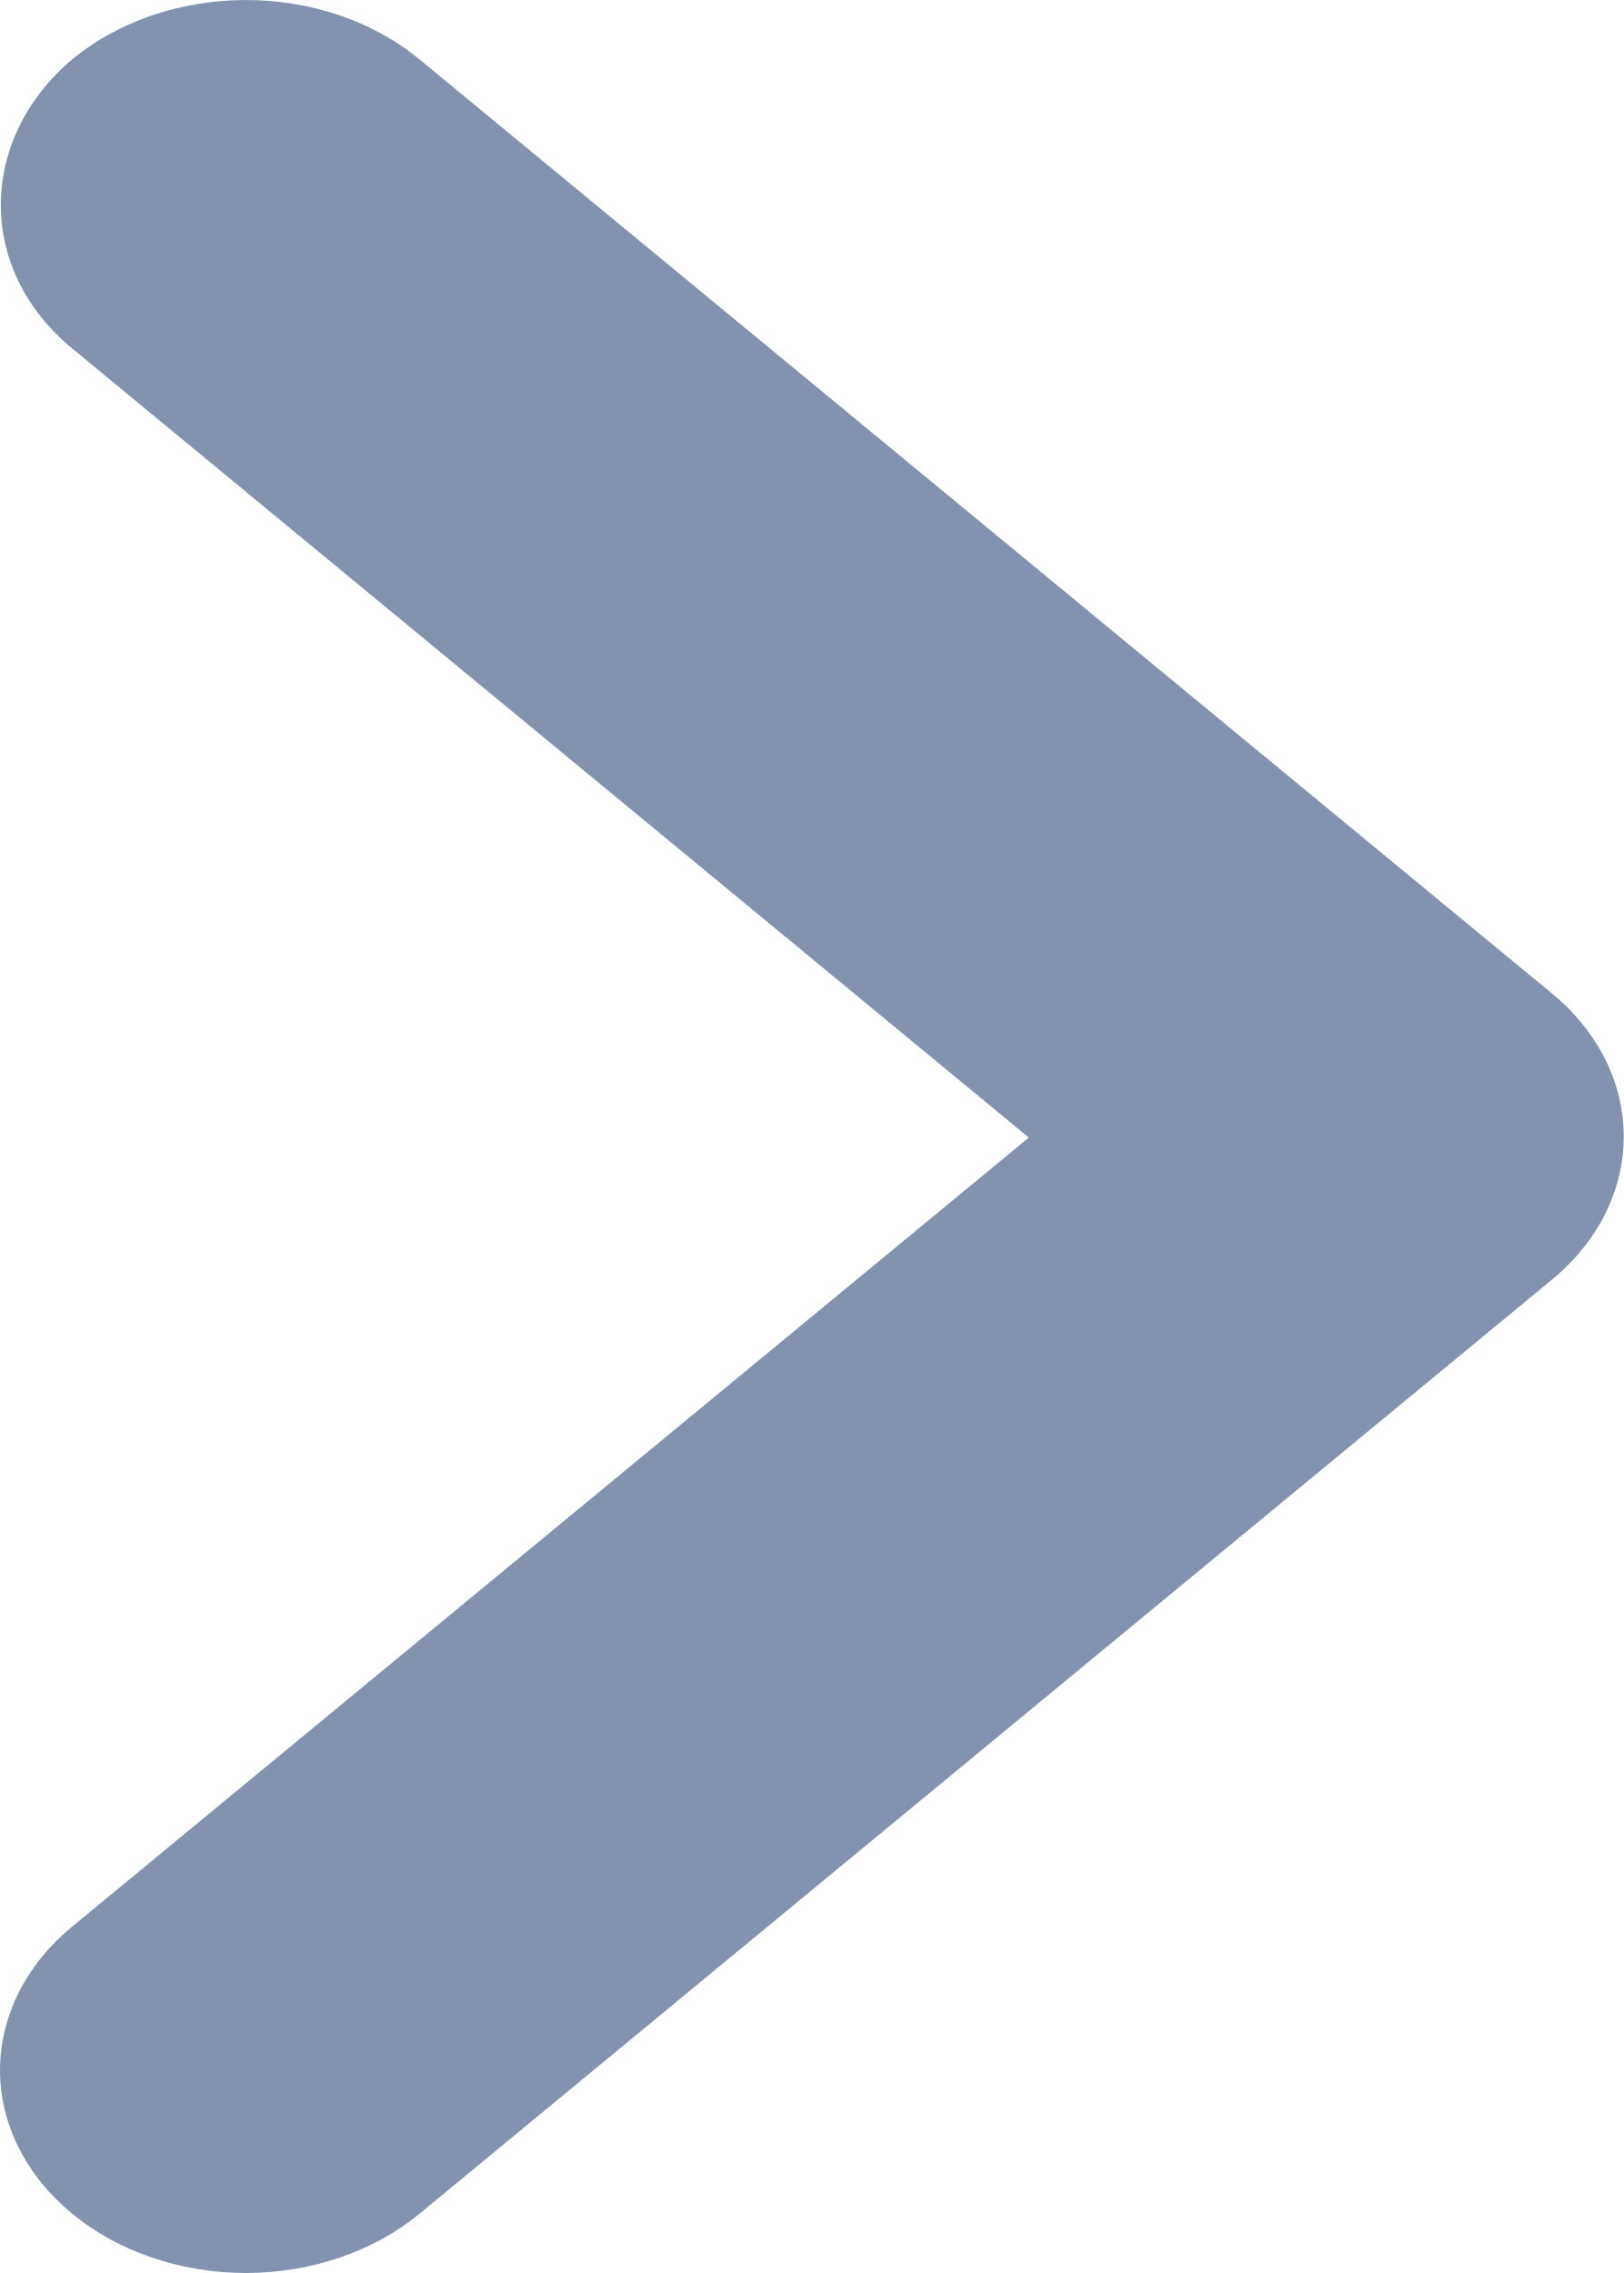
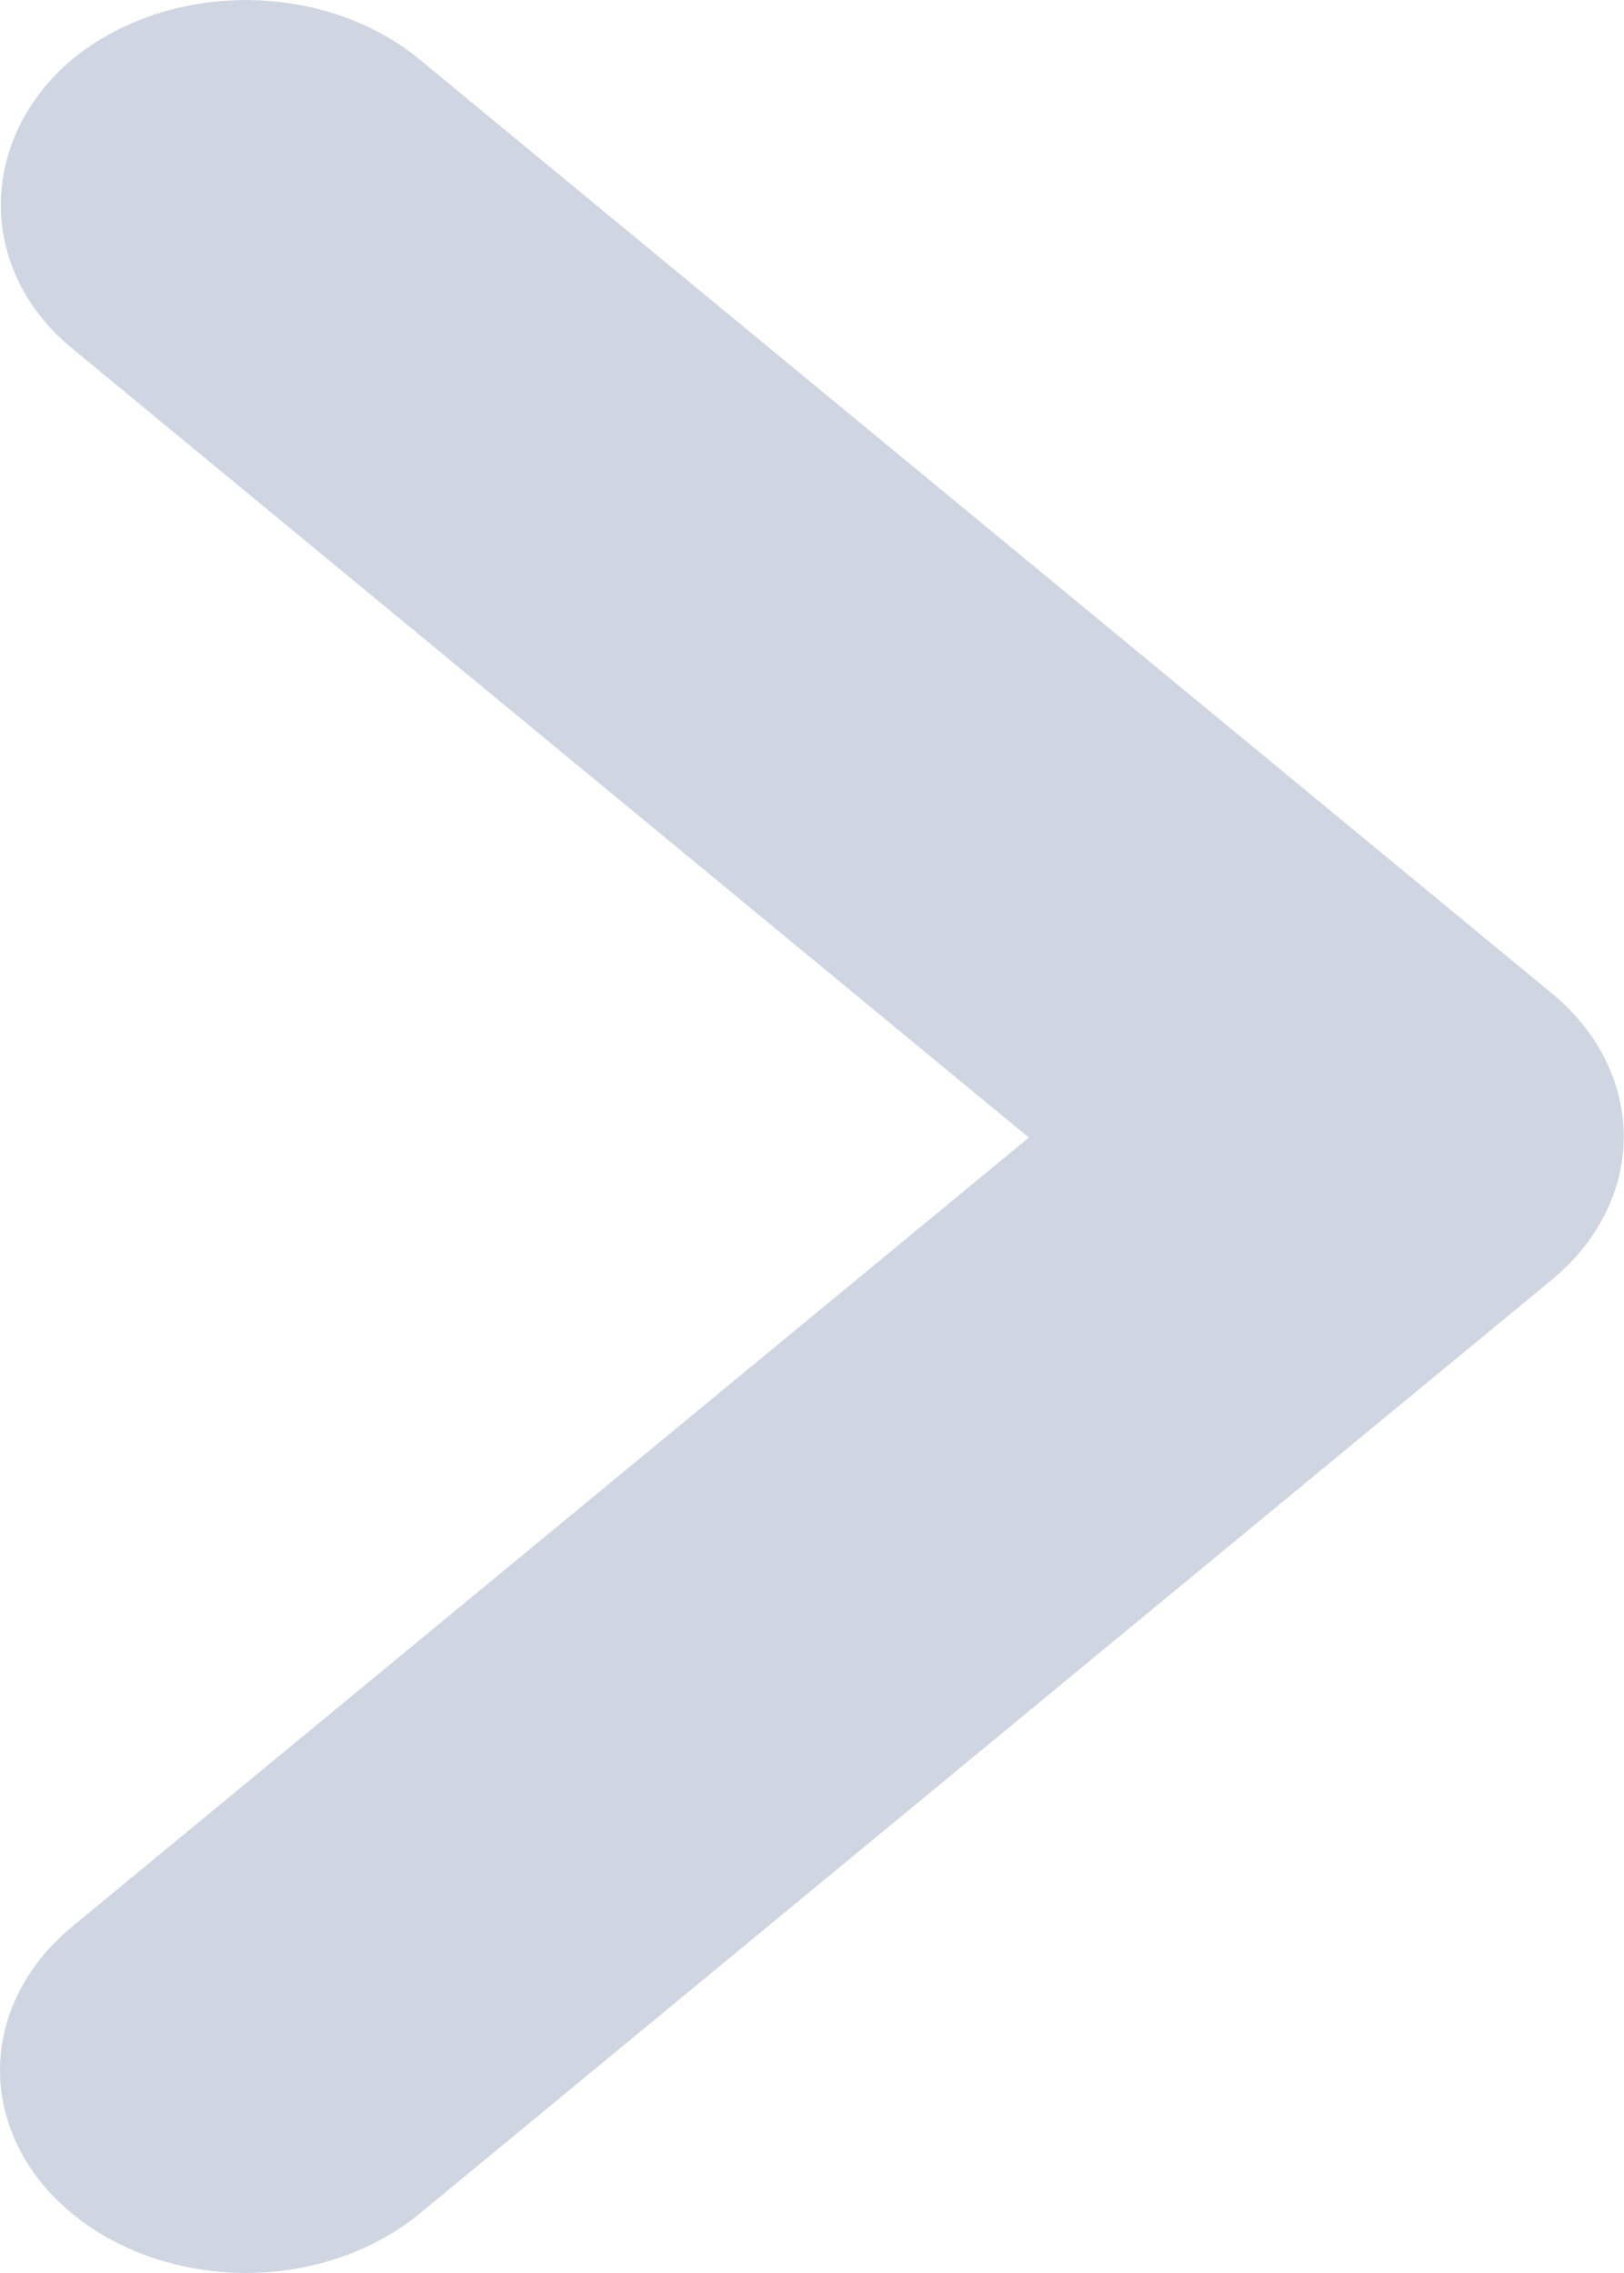
<svg xmlns="http://www.w3.org/2000/svg" width="15" height="21" viewBox="0 0 15 21" fill="none">
  <g id="Property 1=Variant2">
-     <path id="prÃ³ximo" d="M0.665 3.218L9.504 10.51L0.665 17.801C0.454 17.975 0.287 18.182 0.173 18.409C0.059 18.637 9.53674e-07 18.88 9.53674e-07 19.126C9.53674e-07 19.372 0.059 19.616 0.173 19.843C0.287 20.071 0.454 20.277 0.665 20.451C0.876 20.625 1.127 20.763 1.402 20.857C1.678 20.951 1.973 21 2.271 21C2.57 21 2.865 20.951 3.14 20.857C3.416 20.763 3.666 20.625 3.877 20.451L14.334 11.825C14.545 11.652 14.713 11.445 14.827 11.218C14.941 10.99 15 10.747 15 10.5C15 10.254 14.941 10.011 14.827 9.783C14.713 9.556 14.545 9.349 14.334 9.176L3.877 0.55C2.989 -0.183 1.554 -0.183 0.665 0.55C-0.2 1.283 -0.223 2.485 0.665 3.218Z" fill="hsl(218, 22%, 60%)" />
+     <path id="prÃ³ximo" d="M0.665 3.218L9.504 10.51L0.665 17.801C0.454 17.975 0.287 18.182 0.173 18.409C0.059 18.637 9.53674e-07 18.88 9.53674e-07 19.126C9.53674e-07 19.372 0.059 19.616 0.173 19.843C0.287 20.071 0.454 20.277 0.665 20.451C0.876 20.625 1.127 20.763 1.402 20.857C1.678 20.951 1.973 21 2.271 21C2.57 21 2.865 20.951 3.14 20.857C3.416 20.763 3.666 20.625 3.877 20.451L14.334 11.825C14.545 11.652 14.713 11.445 14.827 11.218C14.941 10.99 15 10.747 15 10.5C15 10.254 14.941 10.011 14.827 9.783C14.713 9.556 14.545 9.349 14.334 9.176L3.877 0.55C2.989 -0.183 1.554 -0.183 0.665 0.55C-0.2 1.283 -0.223 2.485 0.665 3.218Z" fill="hsl(220, 25%, 85%)" />
  </g>
</svg>
